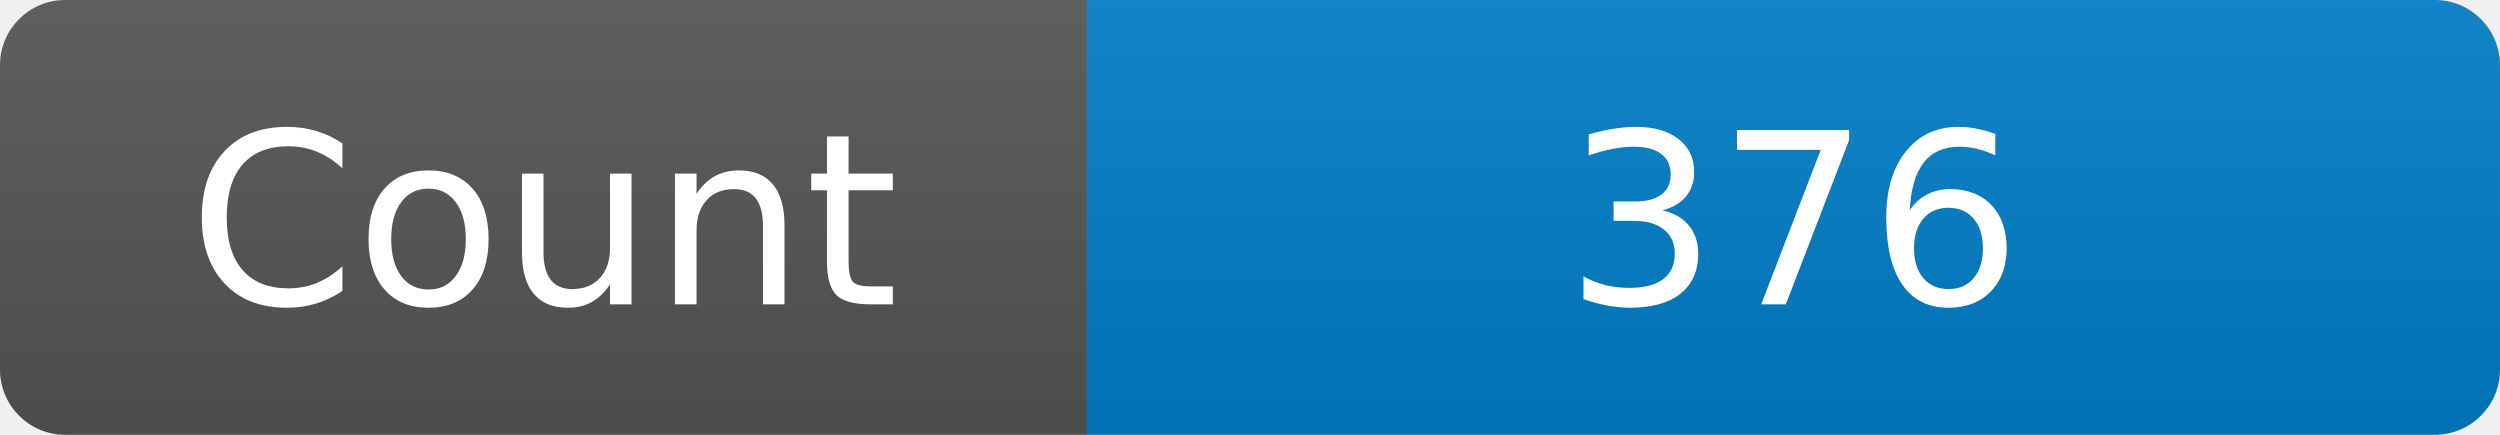
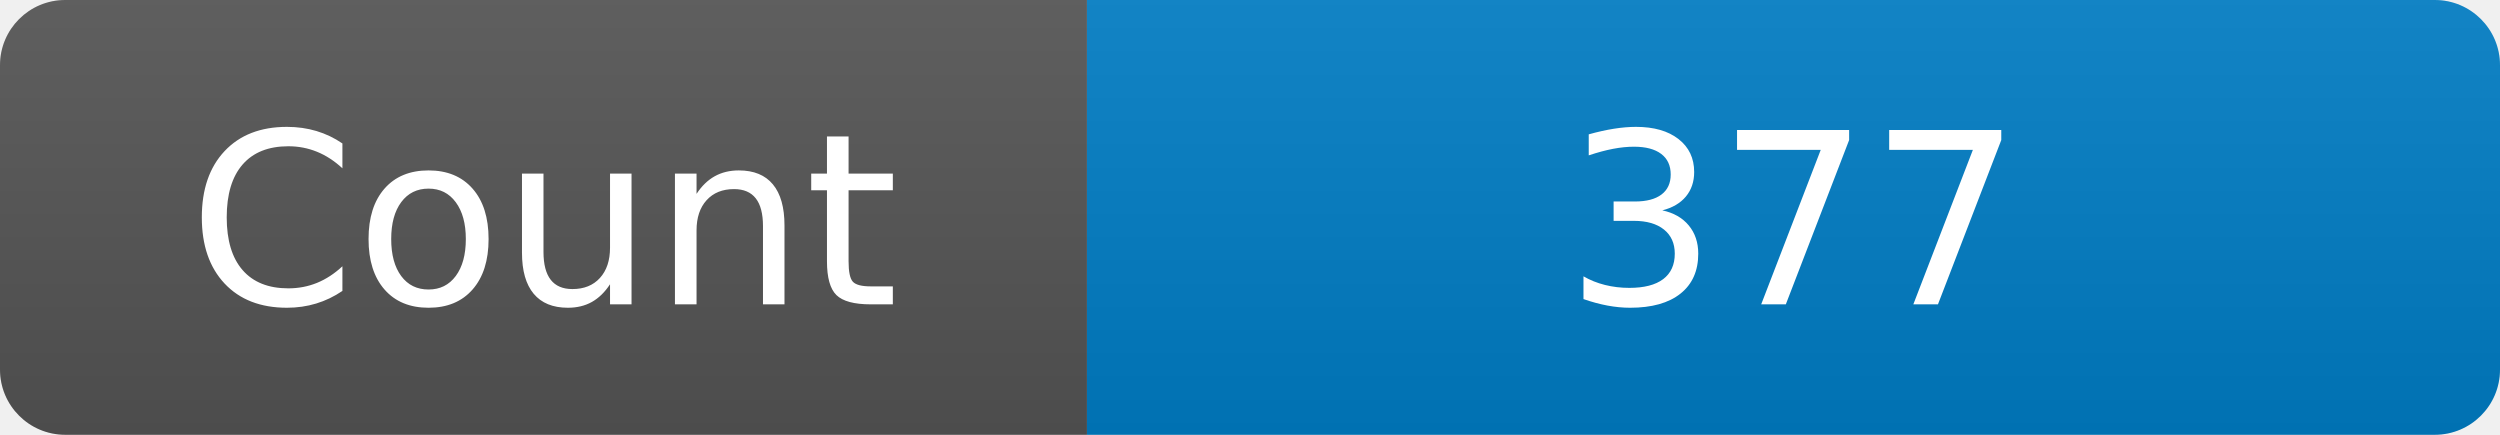
<svg xmlns="http://www.w3.org/2000/svg" width="115" height="20" role="img" aria-label="Maintained?: yes">
  <linearGradient id="s" x2="0" y2="100%">
    <stop offset="0" stop-color="#bbb" stop-opacity=".1" />
    <stop offset="1" stop-opacity=".1" />
  </linearGradient>
  <clipPath id="r">
    <rect width="115" height="20" rx="3" fill="#fff" />
  </clipPath>
  <g clip-path="url(#r)">
    <rect width="50" height="20" fill="#555" />
    <rect x="50" width="160" height="20" fill="#007ec6" />
    <rect width="115" height="20" fill="url(#s)" />
  </g>
  <g fill="#fff" text-anchor="middle" font-family="Verdana,Geneva,DejaVu Sans,sans-serif" font-size="110">
    <text x="250" y="140" transform="scale(.1)" fill="#fff">Count</text>
-     <text x="825" y="140" transform="scale(.1)" fill="#fff">376</text>
+     <text x="825" y="140" transform="scale(.1)" fill="#fff">377</text>
  </g>
</svg>
